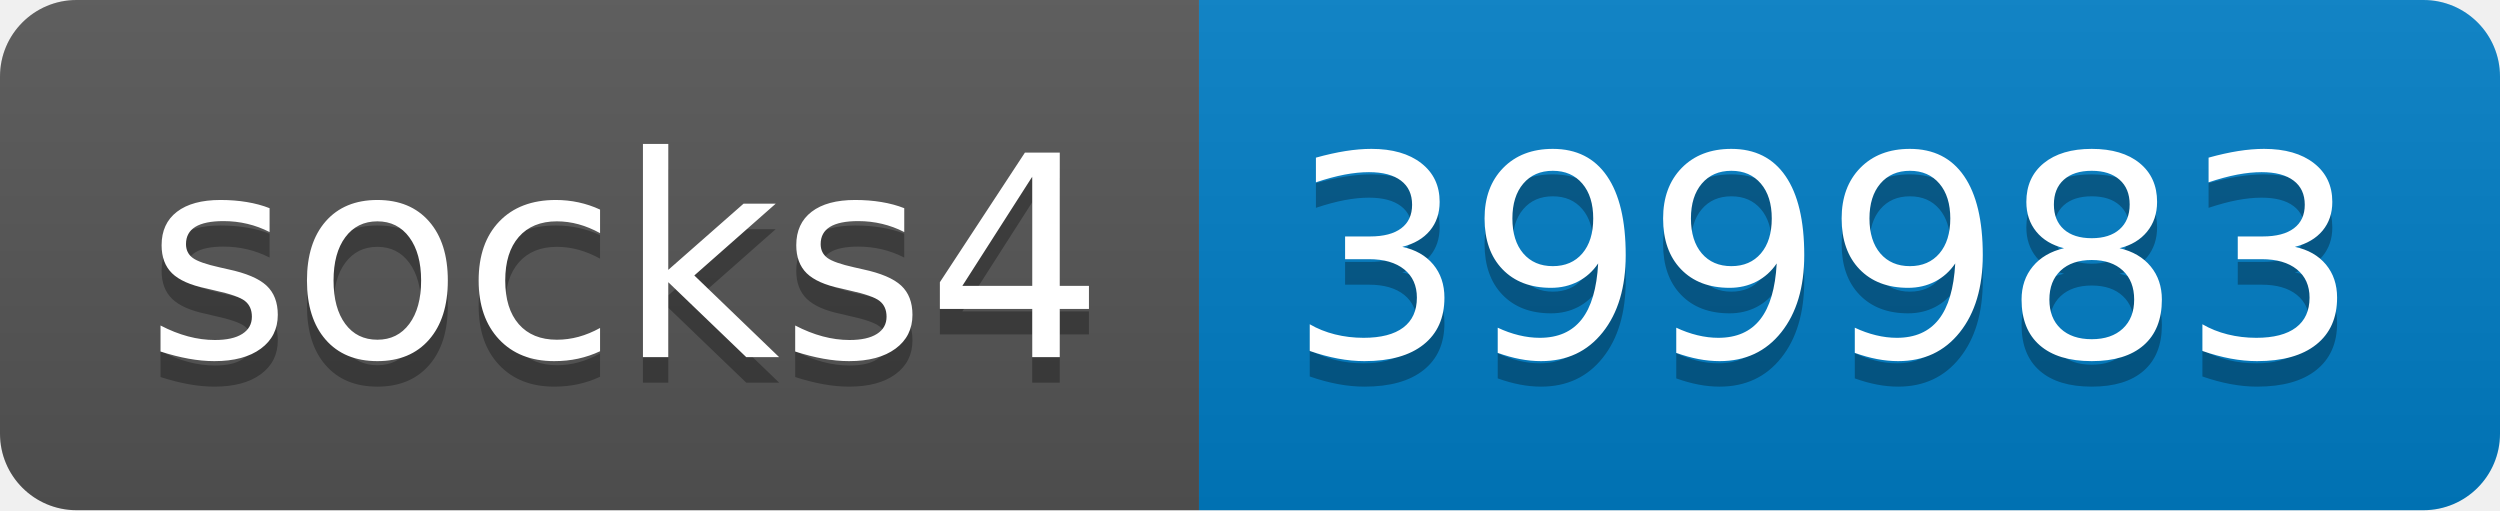
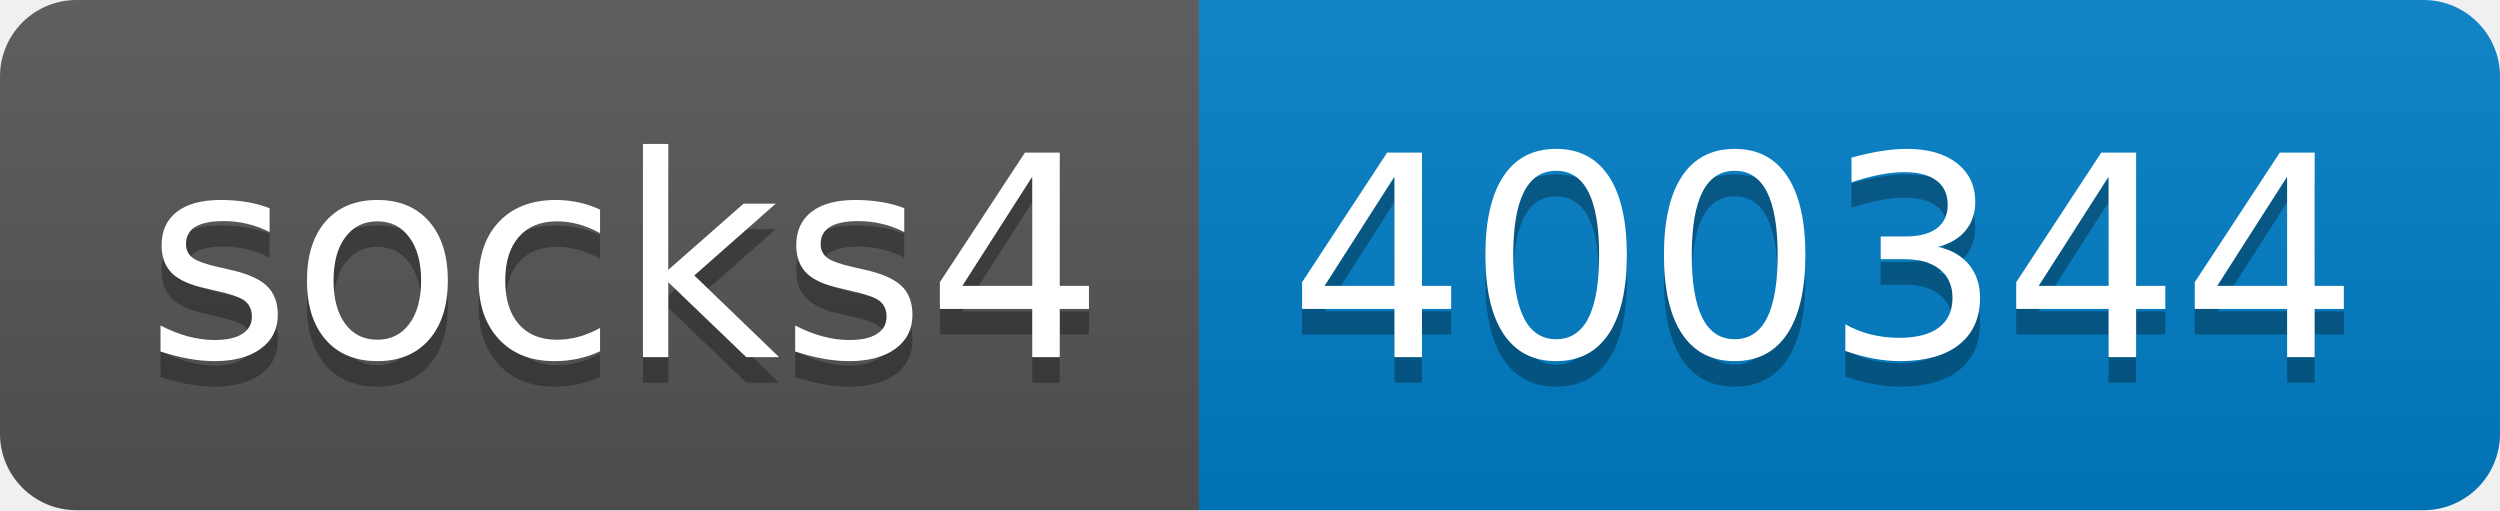
- <svg xmlns="http://www.w3.org/2000/svg" width="98" height="20" role="img" aria-label="socks4: 399983">
+ <svg xmlns="http://www.w3.org/2000/svg" width="98" height="20" role="img" aria-label="socks4: 400344">
  <linearGradient id="s" x2="0" y2="100%">
    <stop offset="0" stop-color="#bbb" stop-opacity=".1" />
    <stop offset="1" stop-opacity=".1" />
  </linearGradient>
  <clipPath id="r">
    <rect width="98" height="20" rx="3" fill="#fff" />
  </clipPath>
  <g clip-path="url(#r)">
    <rect width="47" height="20" fill="#555" />
    <rect x="47" width="51" height="20" fill="#007ec6" />
    <rect width="98" height="20" fill="url(#s)" />
  </g>
  <g fill="#fff" text-anchor="middle" font-family="Verdana,Geneva,DejaVu Sans,sans-serif" text-rendering="geometricPrecision" font-size="110">
    <text aria-hidden="true" x="245" y="150" fill="#010101" fill-opacity=".3" transform="scale(.1)" textLength="370">socks4</text>
    <text x="245" y="140" transform="scale(.1)" fill="#fff" textLength="370">socks4</text>
-     <text aria-hidden="true" x="715" y="150" fill="#010101" fill-opacity=".3" transform="scale(.1)" textLength="410">399983</text>
-     <text x="715" y="140" transform="scale(.1)" fill="#fff" textLength="410">399983</text>
+     <text aria-hidden="true" x="715" y="150" fill="#010101" fill-opacity=".3" transform="scale(.1)" textLength="410">400344</text>
+     <text x="715" y="140" transform="scale(.1)" fill="#fff" textLength="410">400344</text>
  </g>
</svg>
